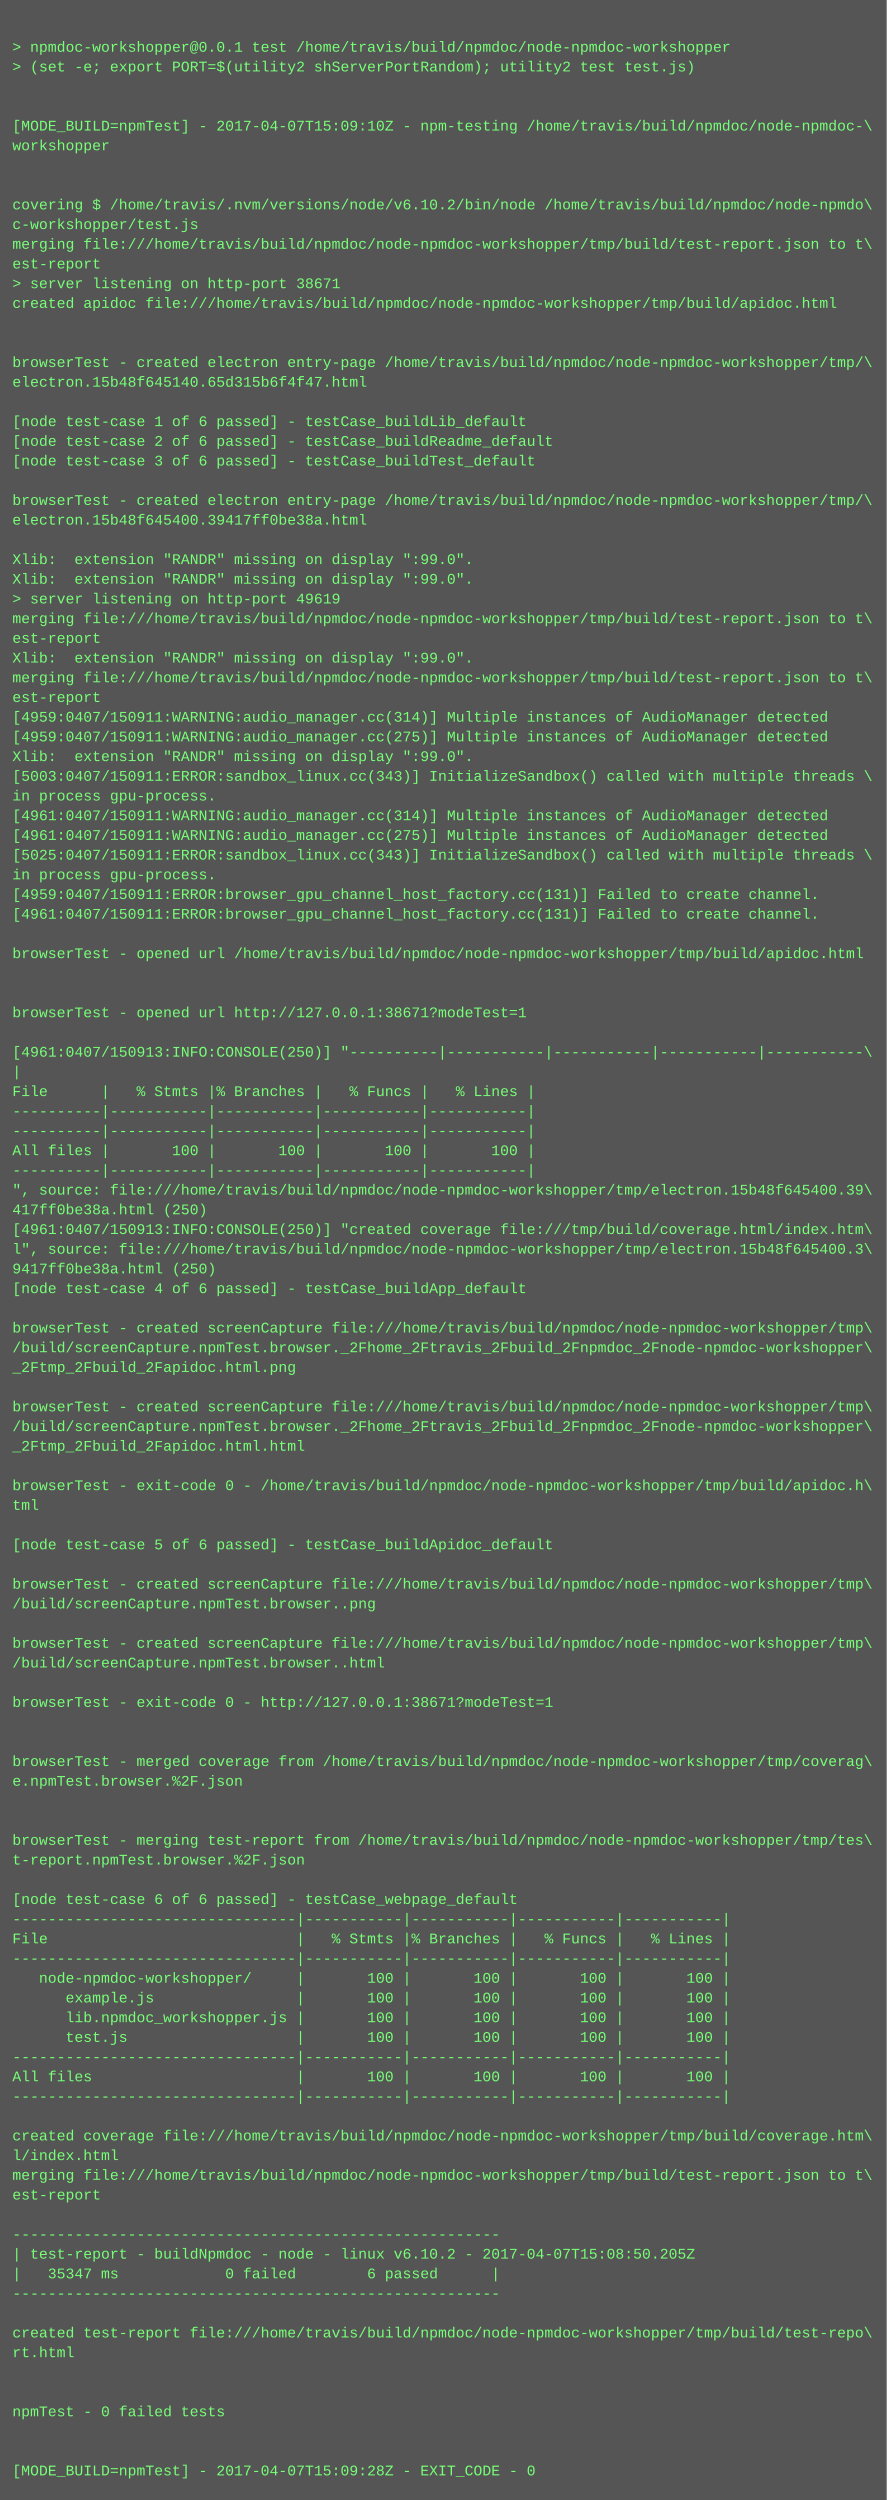
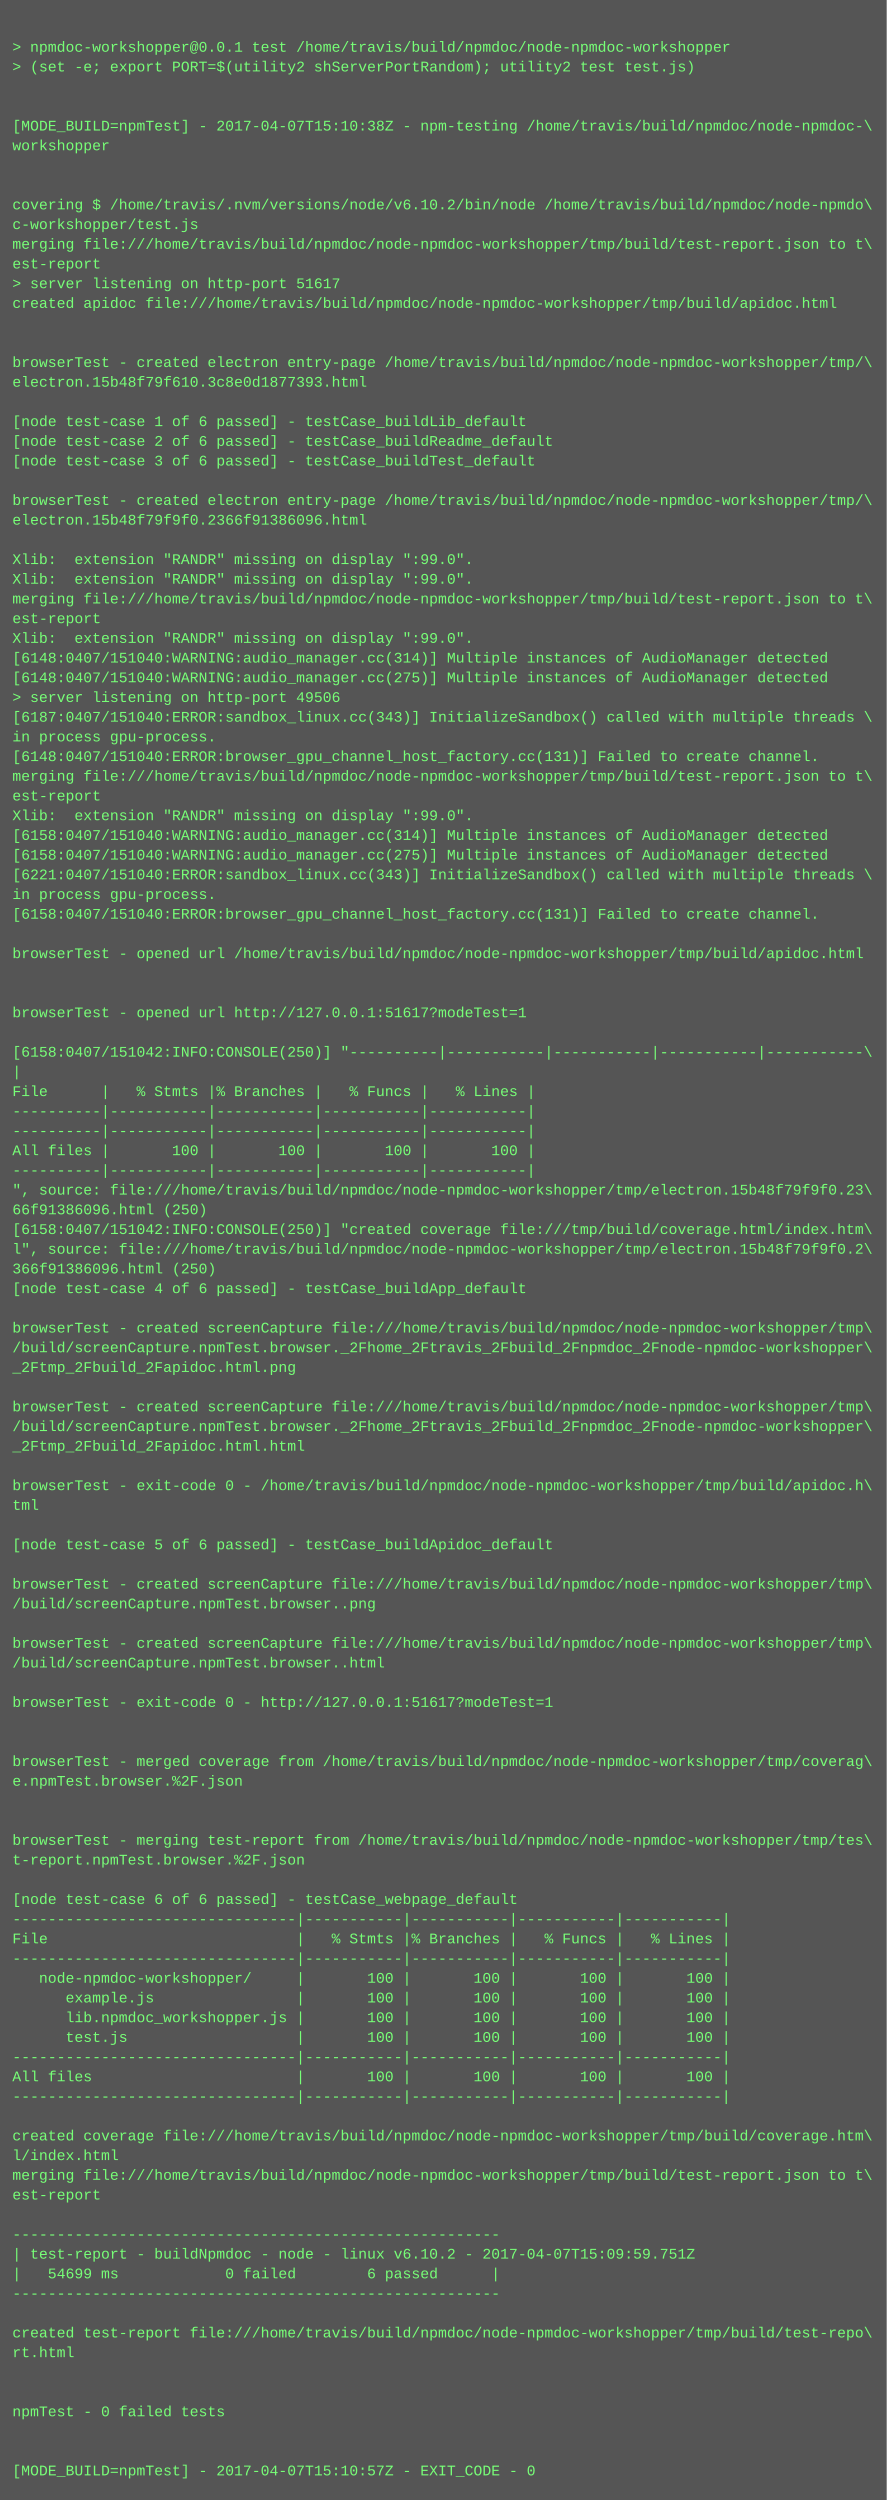
<svg xmlns="http://www.w3.org/2000/svg" height="2030" width="720">
  <rect height="2030" fill="#555" width="720" />
  <text fill="#7f7" font-family="Courier New" font-size="12" xml:space="preserve">
    <tspan x="10" y="26" />
    <tspan x="10" y="42">&gt; npmdoc-workshopper@0.0.1 test /home/travis/build/npmdoc/node-npmdoc-workshopper</tspan>
    <tspan x="10" y="58">&gt; (set -e; export PORT=$(utility2 shServerPortRandom); utility2 test test.js)</tspan>
    <tspan x="10" y="74" />
    <tspan x="10" y="90" />
-     <tspan x="10" y="106">[MODE_BUILD=npmTest] - 2017-04-07T15:09:10Z - npm-testing /home/travis/build/npmdoc/node-npmdoc-\</tspan>
+     <tspan x="10" y="106">[MODE_BUILD=npmTest] - 2017-04-07T15:10:38Z - npm-testing /home/travis/build/npmdoc/node-npmdoc-\</tspan>
    <tspan x="10" y="122">workshopper</tspan>
    <tspan x="10" y="138" />
    <tspan x="10" y="154" />
    <tspan x="10" y="170">covering $ /home/travis/.nvm/versions/node/v6.10.2/bin/node /home/travis/build/npmdoc/node-npmdo\</tspan>
    <tspan x="10" y="186">c-workshopper/test.js</tspan>
    <tspan x="10" y="202">merging file:///home/travis/build/npmdoc/node-npmdoc-workshopper/tmp/build/test-report.json to t\</tspan>
    <tspan x="10" y="218">est-report</tspan>
-     <tspan x="10" y="234">&gt; server listening on http-port 38671</tspan>
+     <tspan x="10" y="234">&gt; server listening on http-port 51617</tspan>
    <tspan x="10" y="250">created apidoc file:///home/travis/build/npmdoc/node-npmdoc-workshopper/tmp/build/apidoc.html</tspan>
    <tspan x="10" y="266" />
    <tspan x="10" y="282" />
    <tspan x="10" y="298">browserTest - created electron entry-page /home/travis/build/npmdoc/node-npmdoc-workshopper/tmp/\</tspan>
-     <tspan x="10" y="314">electron.15b48f645140.65d315b6f4f47.html</tspan>
+     <tspan x="10" y="314">electron.15b48f79f610.3c8e0d1877393.html</tspan>
    <tspan x="10" y="330" />
    <tspan x="10" y="346">[node test-case 1 of 6 passed] - testCase_buildLib_default</tspan>
    <tspan x="10" y="362">[node test-case 2 of 6 passed] - testCase_buildReadme_default</tspan>
    <tspan x="10" y="378">[node test-case 3 of 6 passed] - testCase_buildTest_default</tspan>
    <tspan x="10" y="394" />
    <tspan x="10" y="410">browserTest - created electron entry-page /home/travis/build/npmdoc/node-npmdoc-workshopper/tmp/\</tspan>
-     <tspan x="10" y="426">electron.15b48f645400.39417ff0be38a.html</tspan>
+     <tspan x="10" y="426">electron.15b48f79f9f0.2366f91386096.html</tspan>
    <tspan x="10" y="442" />
    <tspan x="10" y="458">Xlib:  extension "RANDR" missing on display ":99.0".</tspan>
    <tspan x="10" y="474">Xlib:  extension "RANDR" missing on display ":99.0".</tspan>
-     <tspan x="10" y="490">&gt; server listening on http-port 49619</tspan>
-     <tspan x="10" y="506">merging file:///home/travis/build/npmdoc/node-npmdoc-workshopper/tmp/build/test-report.json to t\</tspan>
-     <tspan x="10" y="522">est-report</tspan>
-     <tspan x="10" y="538">Xlib:  extension "RANDR" missing on display ":99.0".</tspan>
-     <tspan x="10" y="554">merging file:///home/travis/build/npmdoc/node-npmdoc-workshopper/tmp/build/test-report.json to t\</tspan>
-     <tspan x="10" y="570">est-report</tspan>
-     <tspan x="10" y="586">[4959:0407/150911:WARNING:audio_manager.cc(314)] Multiple instances of AudioManager detected</tspan>
-     <tspan x="10" y="602">[4959:0407/150911:WARNING:audio_manager.cc(275)] Multiple instances of AudioManager detected</tspan>
-     <tspan x="10" y="618">Xlib:  extension "RANDR" missing on display ":99.0".</tspan>
-     <tspan x="10" y="634">[5003:0407/150911:ERROR:sandbox_linux.cc(343)] InitializeSandbox() called with multiple threads \</tspan>
-     <tspan x="10" y="650">in process gpu-process. </tspan>
-     <tspan x="10" y="666">[4961:0407/150911:WARNING:audio_manager.cc(314)] Multiple instances of AudioManager detected</tspan>
-     <tspan x="10" y="682">[4961:0407/150911:WARNING:audio_manager.cc(275)] Multiple instances of AudioManager detected</tspan>
-     <tspan x="10" y="698">[5025:0407/150911:ERROR:sandbox_linux.cc(343)] InitializeSandbox() called with multiple threads \</tspan>
-     <tspan x="10" y="714">in process gpu-process. </tspan>
-     <tspan x="10" y="730">[4959:0407/150911:ERROR:browser_gpu_channel_host_factory.cc(131)] Failed to create channel.</tspan>
-     <tspan x="10" y="746">[4961:0407/150911:ERROR:browser_gpu_channel_host_factory.cc(131)] Failed to create channel.</tspan>
+     <tspan x="10" y="490">merging file:///home/travis/build/npmdoc/node-npmdoc-workshopper/tmp/build/test-report.json to t\</tspan>
+     <tspan x="10" y="506">est-report</tspan>
+     <tspan x="10" y="522">Xlib:  extension "RANDR" missing on display ":99.0".</tspan>
+     <tspan x="10" y="538">[6148:0407/151040:WARNING:audio_manager.cc(314)] Multiple instances of AudioManager detected</tspan>
+     <tspan x="10" y="554">[6148:0407/151040:WARNING:audio_manager.cc(275)] Multiple instances of AudioManager detected</tspan>
+     <tspan x="10" y="570">&gt; server listening on http-port 49506</tspan>
+     <tspan x="10" y="586">[6187:0407/151040:ERROR:sandbox_linux.cc(343)] InitializeSandbox() called with multiple threads \</tspan>
+     <tspan x="10" y="602">in process gpu-process. </tspan>
+     <tspan x="10" y="618">[6148:0407/151040:ERROR:browser_gpu_channel_host_factory.cc(131)] Failed to create channel.</tspan>
+     <tspan x="10" y="634">merging file:///home/travis/build/npmdoc/node-npmdoc-workshopper/tmp/build/test-report.json to t\</tspan>
+     <tspan x="10" y="650">est-report</tspan>
+     <tspan x="10" y="666">Xlib:  extension "RANDR" missing on display ":99.0".</tspan>
+     <tspan x="10" y="682">[6158:0407/151040:WARNING:audio_manager.cc(314)] Multiple instances of AudioManager detected</tspan>
+     <tspan x="10" y="698">[6158:0407/151040:WARNING:audio_manager.cc(275)] Multiple instances of AudioManager detected</tspan>
+     <tspan x="10" y="714">[6221:0407/151040:ERROR:sandbox_linux.cc(343)] InitializeSandbox() called with multiple threads \</tspan>
+     <tspan x="10" y="730">in process gpu-process. </tspan>
+     <tspan x="10" y="746">[6158:0407/151040:ERROR:browser_gpu_channel_host_factory.cc(131)] Failed to create channel.</tspan>
    <tspan x="10" y="762" />
    <tspan x="10" y="778">browserTest - opened url /home/travis/build/npmdoc/node-npmdoc-workshopper/tmp/build/apidoc.html</tspan>
    <tspan x="10" y="794" />
    <tspan x="10" y="810" />
-     <tspan x="10" y="826">browserTest - opened url http://127.0.0.1:38671?modeTest=1</tspan>
+     <tspan x="10" y="826">browserTest - opened url http://127.0.0.1:51617?modeTest=1</tspan>
    <tspan x="10" y="842" />
-     <tspan x="10" y="858">[4961:0407/150913:INFO:CONSOLE(250)] "----------|-----------|-----------|-----------|-----------\</tspan>
+     <tspan x="10" y="858">[6158:0407/151042:INFO:CONSOLE(250)] "----------|-----------|-----------|-----------|-----------\</tspan>
    <tspan x="10" y="874">|</tspan>
    <tspan x="10" y="890">File      |   % Stmts |% Branches |   % Funcs |   % Lines |</tspan>
    <tspan x="10" y="906">----------|-----------|-----------|-----------|-----------|</tspan>
    <tspan x="10" y="922">----------|-----------|-----------|-----------|-----------|</tspan>
    <tspan x="10" y="938">All files |       100 |       100 |       100 |       100 |</tspan>
    <tspan x="10" y="954">----------|-----------|-----------|-----------|-----------|</tspan>
-     <tspan x="10" y="970">", source: file:///home/travis/build/npmdoc/node-npmdoc-workshopper/tmp/electron.15b48f645400.39\</tspan>
-     <tspan x="10" y="986">417ff0be38a.html (250)</tspan>
-     <tspan x="10" y="1002">[4961:0407/150913:INFO:CONSOLE(250)] "created coverage file:///tmp/build/coverage.html/index.htm\</tspan>
-     <tspan x="10" y="1018">l", source: file:///home/travis/build/npmdoc/node-npmdoc-workshopper/tmp/electron.15b48f645400.3\</tspan>
-     <tspan x="10" y="1034">9417ff0be38a.html (250)</tspan>
+     <tspan x="10" y="970">", source: file:///home/travis/build/npmdoc/node-npmdoc-workshopper/tmp/electron.15b48f79f9f0.23\</tspan>
+     <tspan x="10" y="986">66f91386096.html (250)</tspan>
+     <tspan x="10" y="1002">[6158:0407/151042:INFO:CONSOLE(250)] "created coverage file:///tmp/build/coverage.html/index.htm\</tspan>
+     <tspan x="10" y="1018">l", source: file:///home/travis/build/npmdoc/node-npmdoc-workshopper/tmp/electron.15b48f79f9f0.2\</tspan>
+     <tspan x="10" y="1034">366f91386096.html (250)</tspan>
    <tspan x="10" y="1050">[node test-case 4 of 6 passed] - testCase_buildApp_default</tspan>
    <tspan x="10" y="1066" />
    <tspan x="10" y="1082">browserTest - created screenCapture file:///home/travis/build/npmdoc/node-npmdoc-workshopper/tmp\</tspan>
    <tspan x="10" y="1098">/build/screenCapture.npmTest.browser._2Fhome_2Ftravis_2Fbuild_2Fnpmdoc_2Fnode-npmdoc-workshopper\</tspan>
    <tspan x="10" y="1114">_2Ftmp_2Fbuild_2Fapidoc.html.png</tspan>
    <tspan x="10" y="1130" />
    <tspan x="10" y="1146">browserTest - created screenCapture file:///home/travis/build/npmdoc/node-npmdoc-workshopper/tmp\</tspan>
    <tspan x="10" y="1162">/build/screenCapture.npmTest.browser._2Fhome_2Ftravis_2Fbuild_2Fnpmdoc_2Fnode-npmdoc-workshopper\</tspan>
    <tspan x="10" y="1178">_2Ftmp_2Fbuild_2Fapidoc.html.html</tspan>
    <tspan x="10" y="1194" />
    <tspan x="10" y="1210">browserTest - exit-code 0 - /home/travis/build/npmdoc/node-npmdoc-workshopper/tmp/build/apidoc.h\</tspan>
    <tspan x="10" y="1226">tml</tspan>
    <tspan x="10" y="1242" />
    <tspan x="10" y="1258">[node test-case 5 of 6 passed] - testCase_buildApidoc_default</tspan>
    <tspan x="10" y="1274" />
    <tspan x="10" y="1290">browserTest - created screenCapture file:///home/travis/build/npmdoc/node-npmdoc-workshopper/tmp\</tspan>
    <tspan x="10" y="1306">/build/screenCapture.npmTest.browser..png</tspan>
    <tspan x="10" y="1322" />
    <tspan x="10" y="1338">browserTest - created screenCapture file:///home/travis/build/npmdoc/node-npmdoc-workshopper/tmp\</tspan>
    <tspan x="10" y="1354">/build/screenCapture.npmTest.browser..html</tspan>
    <tspan x="10" y="1370" />
-     <tspan x="10" y="1386">browserTest - exit-code 0 - http://127.0.0.1:38671?modeTest=1</tspan>
+     <tspan x="10" y="1386">browserTest - exit-code 0 - http://127.0.0.1:51617?modeTest=1</tspan>
    <tspan x="10" y="1402" />
    <tspan x="10" y="1418" />
    <tspan x="10" y="1434">browserTest - merged coverage from /home/travis/build/npmdoc/node-npmdoc-workshopper/tmp/coverag\</tspan>
    <tspan x="10" y="1450">e.npmTest.browser.%2F.json</tspan>
    <tspan x="10" y="1466" />
    <tspan x="10" y="1482" />
    <tspan x="10" y="1498">browserTest - merging test-report from /home/travis/build/npmdoc/node-npmdoc-workshopper/tmp/tes\</tspan>
    <tspan x="10" y="1514">t-report.npmTest.browser.%2F.json</tspan>
    <tspan x="10" y="1530" />
    <tspan x="10" y="1546">[node test-case 6 of 6 passed] - testCase_webpage_default</tspan>
    <tspan x="10" y="1562">--------------------------------|-----------|-----------|-----------|-----------|</tspan>
    <tspan x="10" y="1578">File                            |   % Stmts |% Branches |   % Funcs |   % Lines |</tspan>
    <tspan x="10" y="1594">--------------------------------|-----------|-----------|-----------|-----------|</tspan>
    <tspan x="10" y="1610">   node-npmdoc-workshopper/     |       100 |       100 |       100 |       100 |</tspan>
    <tspan x="10" y="1626">      example.js                |       100 |       100 |       100 |       100 |</tspan>
    <tspan x="10" y="1642">      lib.npmdoc_workshopper.js |       100 |       100 |       100 |       100 |</tspan>
    <tspan x="10" y="1658">      test.js                   |       100 |       100 |       100 |       100 |</tspan>
    <tspan x="10" y="1674">--------------------------------|-----------|-----------|-----------|-----------|</tspan>
    <tspan x="10" y="1690">All files                       |       100 |       100 |       100 |       100 |</tspan>
    <tspan x="10" y="1706">--------------------------------|-----------|-----------|-----------|-----------|</tspan>
    <tspan x="10" y="1722" />
    <tspan x="10" y="1738">created coverage file:///home/travis/build/npmdoc/node-npmdoc-workshopper/tmp/build/coverage.htm\</tspan>
    <tspan x="10" y="1754">l/index.html</tspan>
    <tspan x="10" y="1770">merging file:///home/travis/build/npmdoc/node-npmdoc-workshopper/tmp/build/test-report.json to t\</tspan>
    <tspan x="10" y="1786">est-report</tspan>
    <tspan x="10" y="1802" />
    <tspan x="10" y="1818">-------------------------------------------------------</tspan>
-     <tspan x="10" y="1834">| test-report - buildNpmdoc - node - linux v6.10.2 - 2017-04-07T15:08:50.205Z</tspan>
-     <tspan x="10" y="1850">|   35347 ms            0 failed        6 passed      |</tspan>
+     <tspan x="10" y="1834">| test-report - buildNpmdoc - node - linux v6.10.2 - 2017-04-07T15:09:59.751Z</tspan>
+     <tspan x="10" y="1850">|   54699 ms            0 failed        6 passed      |</tspan>
    <tspan x="10" y="1866">-------------------------------------------------------</tspan>
    <tspan x="10" y="1882" />
    <tspan x="10" y="1898">created test-report file:///home/travis/build/npmdoc/node-npmdoc-workshopper/tmp/build/test-repo\</tspan>
    <tspan x="10" y="1914">rt.html</tspan>
    <tspan x="10" y="1930" />
    <tspan x="10" y="1946" />
    <tspan x="10" y="1962">npmTest - 0 failed tests</tspan>
    <tspan x="10" y="1978" />
    <tspan x="10" y="1994" />
-     <tspan x="10" y="2010">[MODE_BUILD=npmTest] - 2017-04-07T15:09:28Z - EXIT_CODE - 0</tspan>
+     <tspan x="10" y="2010">[MODE_BUILD=npmTest] - 2017-04-07T15:10:57Z - EXIT_CODE - 0</tspan>
  </text>
</svg>
